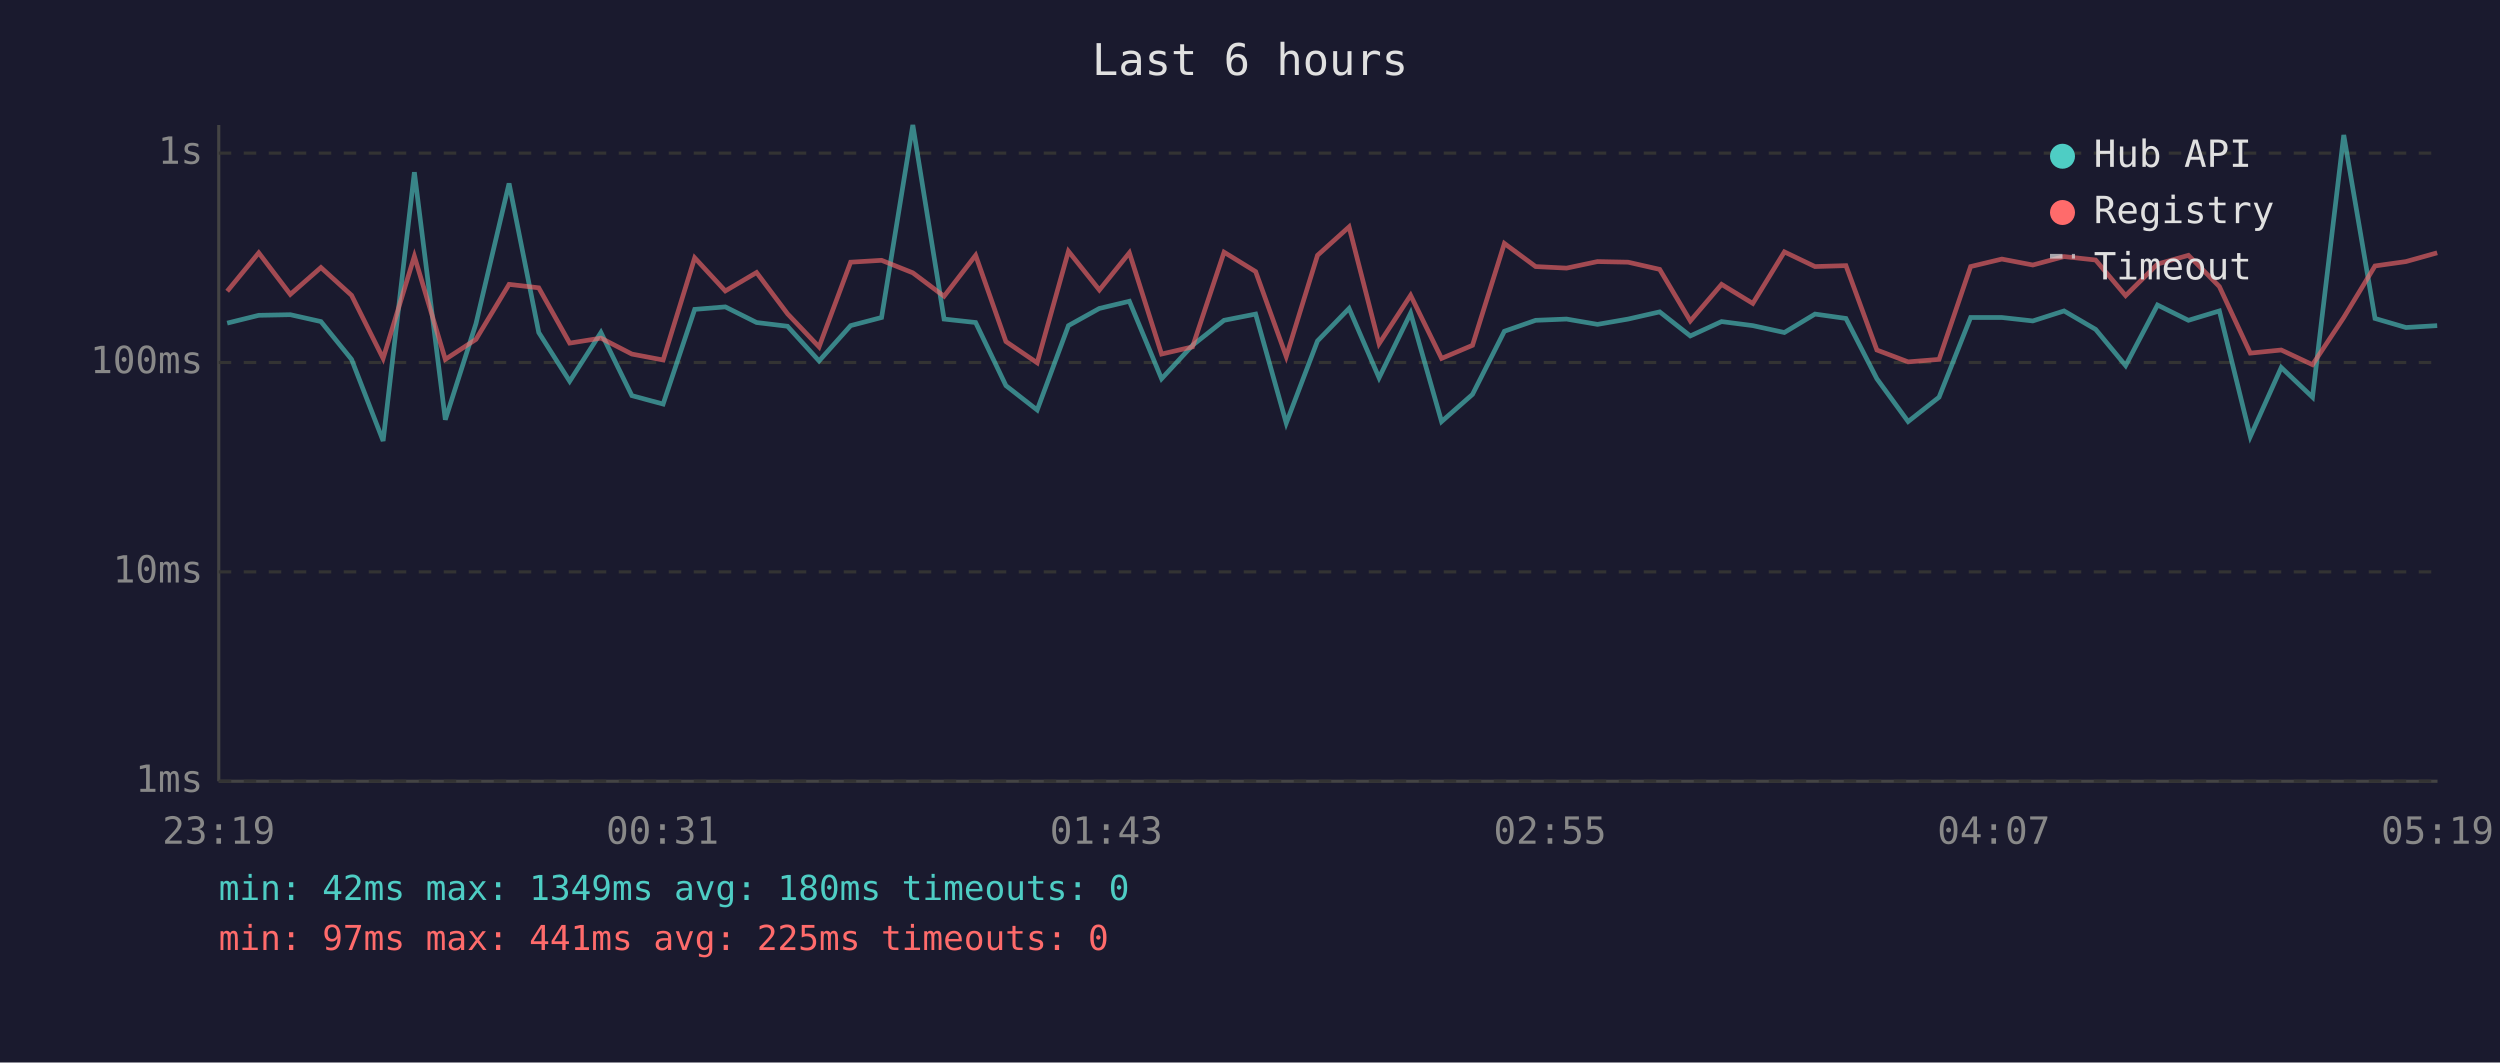
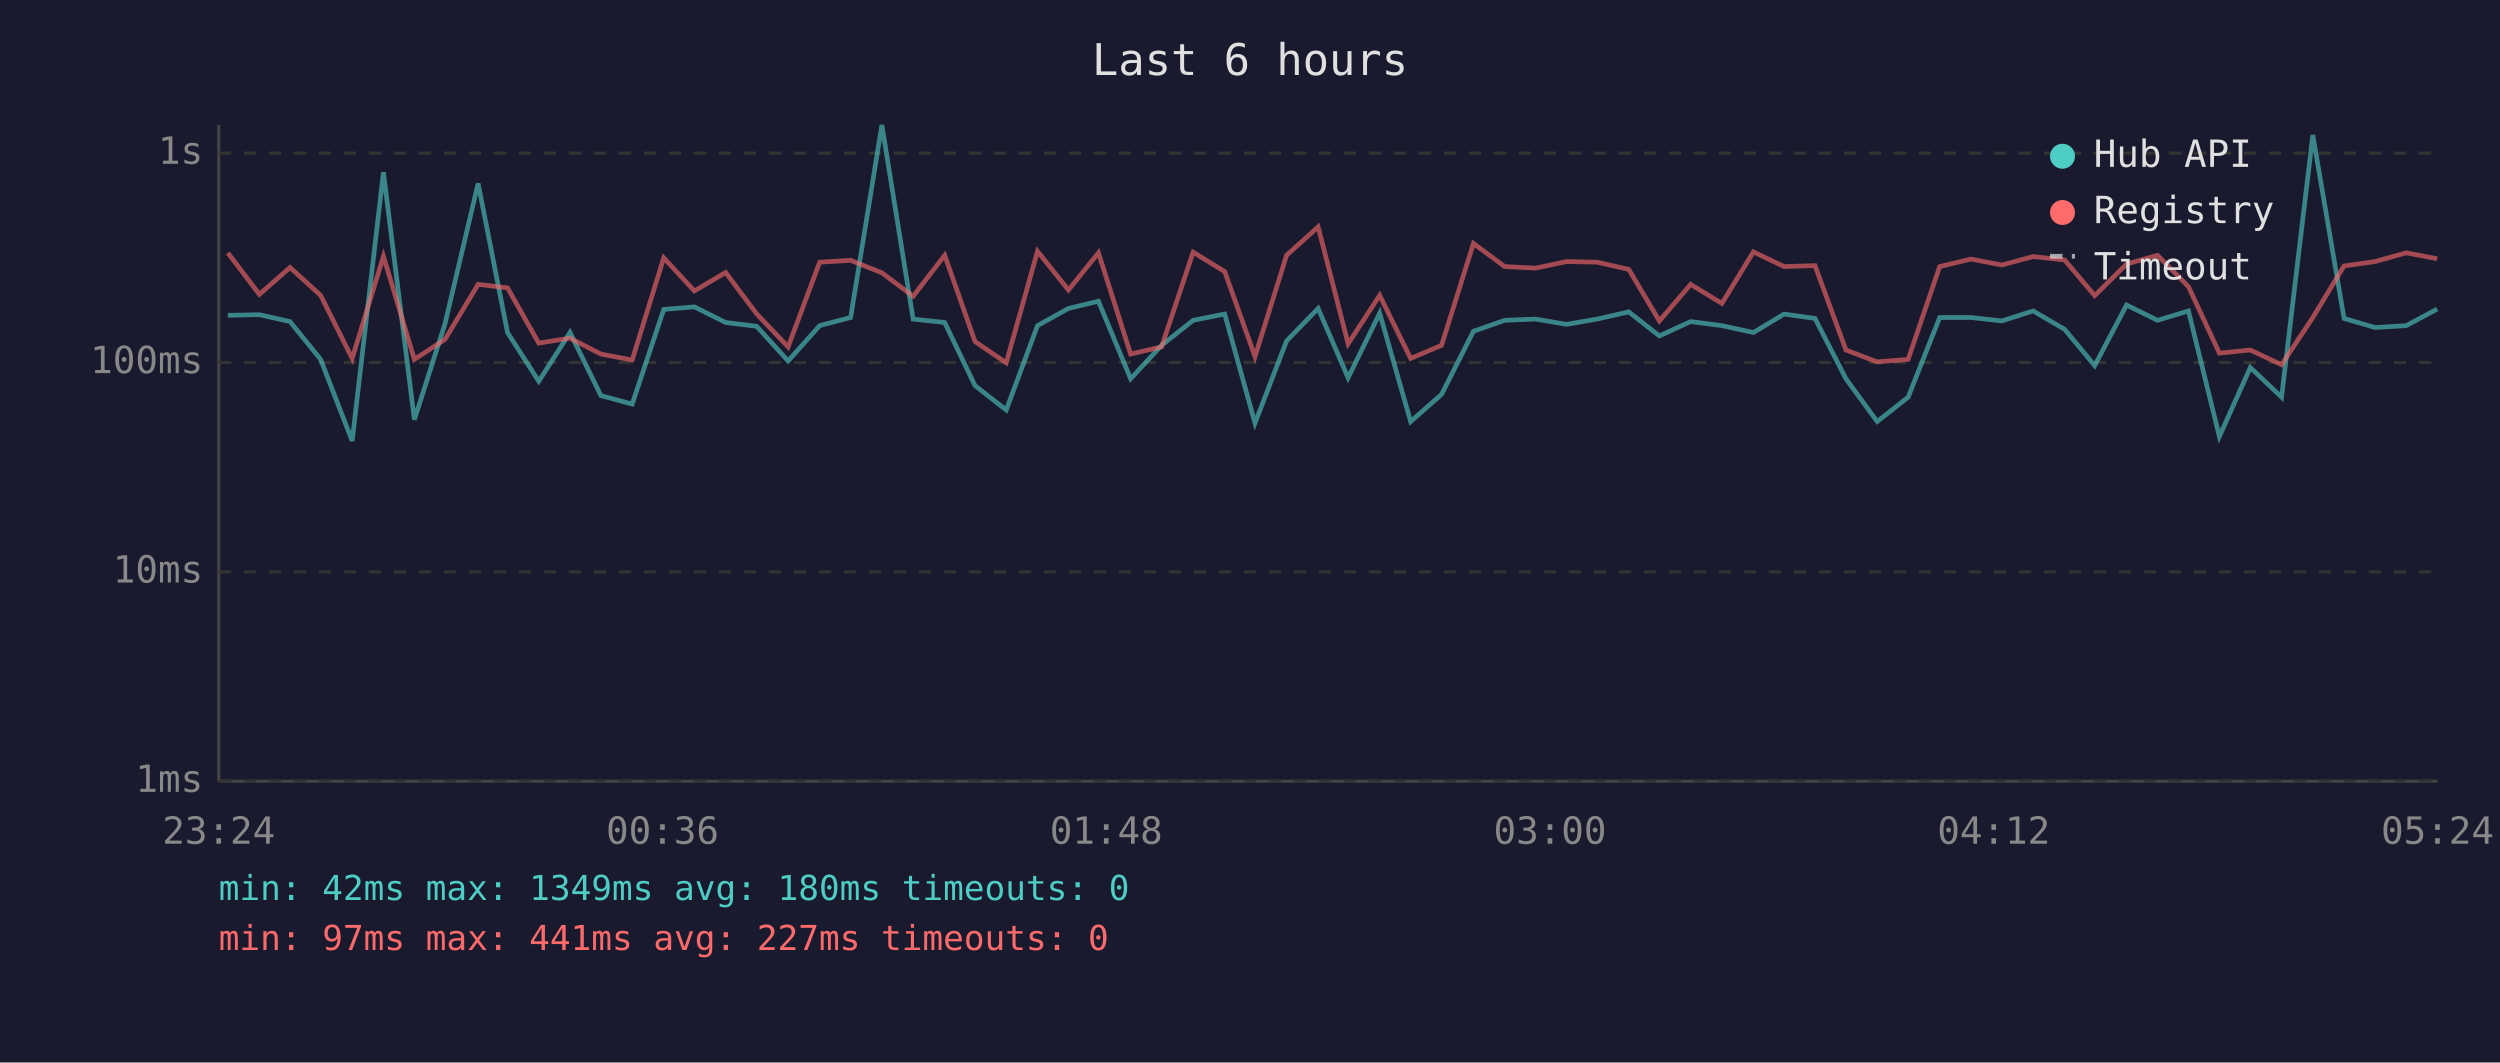
<svg xmlns="http://www.w3.org/2000/svg" viewBox="0 0 800 340" font-family="monospace" font-size="12">
  <rect width="800" height="340" fill="#1a1a2e" />
  <text x="400" y="24" fill="#e0e0e0" font-size="14" text-anchor="middle">Last 6 hours</text>
  <line x1="70" y1="40" x2="70" y2="250" stroke="#444" stroke-width="1" />
  <line x1="70" y1="250" x2="780" y2="250" stroke="#444" stroke-width="1" />
  <line x1="70" y1="250" x2="780" y2="250" stroke="#333" stroke-width="1" stroke-dasharray="4" />
  <text x="65" y="250" fill="#888" text-anchor="end" dominant-baseline="middle">1ms</text>
  <line x1="70" y1="183" x2="780" y2="183" stroke="#333" stroke-width="1" stroke-dasharray="4" />
  <text x="65" y="183" fill="#888" text-anchor="end" dominant-baseline="middle">10ms</text>
  <line x1="70" y1="116" x2="780" y2="116" stroke="#333" stroke-width="1" stroke-dasharray="4" />
  <text x="65" y="116" fill="#888" text-anchor="end" dominant-baseline="middle">100ms</text>
  <line x1="70" y1="49" x2="780" y2="49" stroke="#333" stroke-width="1" stroke-dasharray="4" />
  <text x="65" y="49" fill="#888" text-anchor="end" dominant-baseline="middle">1s</text>
-   <text x="70" y="270" fill="#888" text-anchor="middle">23:19</text>
-   <text x="212" y="270" fill="#888" text-anchor="middle">00:31</text>
-   <text x="354" y="270" fill="#888" text-anchor="middle">01:43</text>
-   <text x="496" y="270" fill="#888" text-anchor="middle">02:55</text>
-   <text x="638" y="270" fill="#888" text-anchor="middle">04:07</text>
-   <text x="780" y="270" fill="#888" text-anchor="middle">05:19</text>
-   <polyline points="72.7,103.4 82.8,100.9 92.9,100.7 102.7,102.9 112.5,115.0 122.6,141.1 132.6,55.1 142.5,134.3 152.3,103.6 162.9,58.7 172.4,106.4 182.3,122.0 192.3,106.4 202.2,126.6 212.2,129.3 222.3,99.0 232.1,98.2 242.1,103.2 252.0,104.4 262.1,115.5 272.2,104.2 282.1,101.6 292.1,40.0 302.1,102.1 312.2,103.2 321.9,123.4 331.9,131.2 341.9,104.2 351.8,98.7 361.4,96.4 371.7,121.2 381.6,110.5 391.7,102.5 401.8,100.5 411.6,135.4 421.6,109.1 431.7,98.7 441.3,120.9 451.4,100.2 461.3,134.9 471.2,126.2 481.4,106.0 491.4,102.5 501.3,102.1 511.2,103.8 521.0,102.1 531.1,99.8 540.9,107.5 550.9,102.9 560.9,104.2 571.0,106.4 580.8,100.5 590.7,101.9 600.6,121.2 610.6,134.9 620.5,127.1 630.6,101.6 640.6,101.6 650.5,102.7 660.5,99.5 670.6,105.4 680.2,117.0 690.4,97.6 700.3,102.5 710.2,99.5 720.1,139.7 730.0,117.6 740.0,127.1 750.0,43.2 760.0,101.9 769.9,104.8 779.9,104.2" fill="none" stroke="#4ecdc4" stroke-width="1.5" opacity="0.6" />
-   <polyline points="72.7,93.2 82.8,80.9 92.9,94.2 102.7,85.6 112.5,94.5 122.6,114.7 132.6,82.0 142.5,115.0 152.3,108.6 162.9,91.0 172.4,92.1 182.3,109.8 192.3,108.2 202.2,113.3 212.2,115.2 222.3,82.5 232.1,93.1 242.1,87.2 252.0,100.4 262.1,111.0 272.2,83.9 282.1,83.3 292.1,87.3 302.1,94.8 312.2,81.7 321.9,109.3 331.9,116.1 341.9,80.4 351.8,92.8 361.4,80.9 371.7,113.3 381.6,111.0 391.7,80.7 401.8,86.9 411.6,114.1 421.6,81.7 431.7,72.6 441.3,110.0 451.4,94.5 461.3,114.7 471.2,110.5 481.4,77.9 491.4,85.3 501.3,85.8 511.2,83.7 521.0,83.9 531.1,86.2 540.9,102.7 550.9,91.0 560.9,97.1 571.0,80.6 580.8,85.3 590.7,85.0 600.6,112.0 610.6,115.8 620.5,115.0 630.6,85.3 640.6,82.9 650.5,84.8 660.5,82.1 670.6,83.2 680.2,94.6 690.4,84.5 700.3,81.7 710.2,91.7 720.1,113.0 730.0,112.0 740.0,116.7 750.0,101.6 760.0,85.1 769.9,83.7 779.9,80.9" fill="none" stroke="#ff6b6b" stroke-width="1.5" opacity="0.6" />
+   <text x="70" y="270" fill="#888" text-anchor="middle">23:24</text>
+   <text x="212" y="270" fill="#888" text-anchor="middle">00:36</text>
+   <text x="354" y="270" fill="#888" text-anchor="middle">01:48</text>
+   <text x="496" y="270" fill="#888" text-anchor="middle">03:00</text>
+   <text x="638" y="270" fill="#888" text-anchor="middle">04:12</text>
+   <text x="780" y="270" fill="#888" text-anchor="middle">05:24</text>
+   <polyline points="72.9,100.9 83.0,100.7 92.8,102.9 102.6,115.0 112.7,141.1 122.7,55.1 132.6,134.3 142.4,103.6 153.0,58.7 162.4,106.4 172.4,122.0 182.4,106.4 192.3,126.6 202.3,129.3 212.4,99.0 222.2,98.2 232.2,103.2 242.1,104.4 252.2,115.5 262.3,104.2 272.2,101.6 282.2,40.0 292.2,102.1 302.3,103.2 312.0,123.4 322.0,131.2 332.0,104.2 341.9,98.7 351.5,96.4 361.8,121.2 371.7,110.5 381.8,102.5 391.9,100.5 401.6,135.4 411.7,109.1 421.8,98.7 431.4,120.9 441.5,100.2 451.4,134.9 461.3,126.2 471.5,106.0 481.5,102.5 491.4,102.1 501.3,103.8 511.1,102.1 521.2,99.8 531.0,107.5 541.0,102.9 551.0,104.2 561.1,106.4 570.9,100.5 580.8,101.9 590.7,121.2 600.7,134.9 610.6,127.1 620.7,101.6 630.7,101.6 640.6,102.7 650.6,99.5 660.7,105.4 670.3,117.0 680.5,97.6 690.4,102.5 700.3,99.5 710.2,139.7 720.1,117.6 730.1,127.1 740.1,43.2 750.1,101.9 760.0,104.8 770.0,104.2 779.9,98.9" fill="none" stroke="#4ecdc4" stroke-width="1.5" opacity="0.6" />
+   <polyline points="72.9,80.9 83.0,94.2 92.8,85.6 102.6,94.5 112.7,114.7 122.7,82.0 132.6,115.0 142.4,108.6 153.0,91.0 162.4,92.1 172.4,109.8 182.4,108.2 192.3,113.3 202.3,115.2 212.4,82.5 222.2,93.1 232.2,87.2 242.1,100.4 252.2,111.0 262.3,83.9 272.2,83.3 282.2,87.3 292.2,94.8 302.3,81.7 312.0,109.3 322.0,116.1 332.0,80.4 341.9,92.8 351.5,80.9 361.8,113.3 371.7,111.0 381.8,80.7 391.9,86.9 401.6,114.1 411.7,81.7 421.8,72.6 431.4,110.0 441.5,94.5 451.4,114.7 461.3,110.5 471.5,77.9 481.5,85.3 491.4,85.8 501.3,83.7 511.1,83.9 521.2,86.2 531.0,102.7 541.0,91.0 551.0,97.1 561.1,80.6 570.9,85.3 580.8,85.0 590.7,112.0 600.7,115.8 610.6,115.0 620.7,85.3 630.7,82.9 640.6,84.8 650.6,82.1 660.7,83.2 670.3,94.6 680.5,84.5 690.4,81.7 700.3,91.7 710.2,113.0 720.1,112.0 730.1,116.7 740.1,101.6 750.1,85.1 760.0,83.7 770.0,80.9 779.9,82.8" fill="none" stroke="#ff6b6b" stroke-width="1.5" opacity="0.6" />
  <circle cx="660" cy="50" r="4" fill="#4ecdc4" />
  <text x="670" y="50" fill="#e0e0e0" dominant-baseline="middle">Hub API</text>
  <circle cx="660" cy="68" r="4" fill="#ff6b6b" />
  <text x="670" y="68" fill="#e0e0e0" dominant-baseline="middle">Registry</text>
  <line x1="656" y1="82" x2="664" y2="82" stroke="#e0e0e0" stroke-width="1.5" stroke-dasharray="4,3" opacity="0.7" />
  <text x="670" y="86" fill="#e0e0e0" dominant-baseline="middle">Timeout</text>
  <text x="70" y="288" fill="#4ecdc4" font-size="11">min: 42ms  max: 1349ms  avg: 180ms  timeouts: 0</text>
-   <text x="70" y="304" fill="#ff6b6b" font-size="11">min: 97ms  max: 441ms  avg: 225ms  timeouts: 0</text>
+   <text x="70" y="304" fill="#ff6b6b" font-size="11">min: 97ms  max: 441ms  avg: 227ms  timeouts: 0</text>
</svg>
